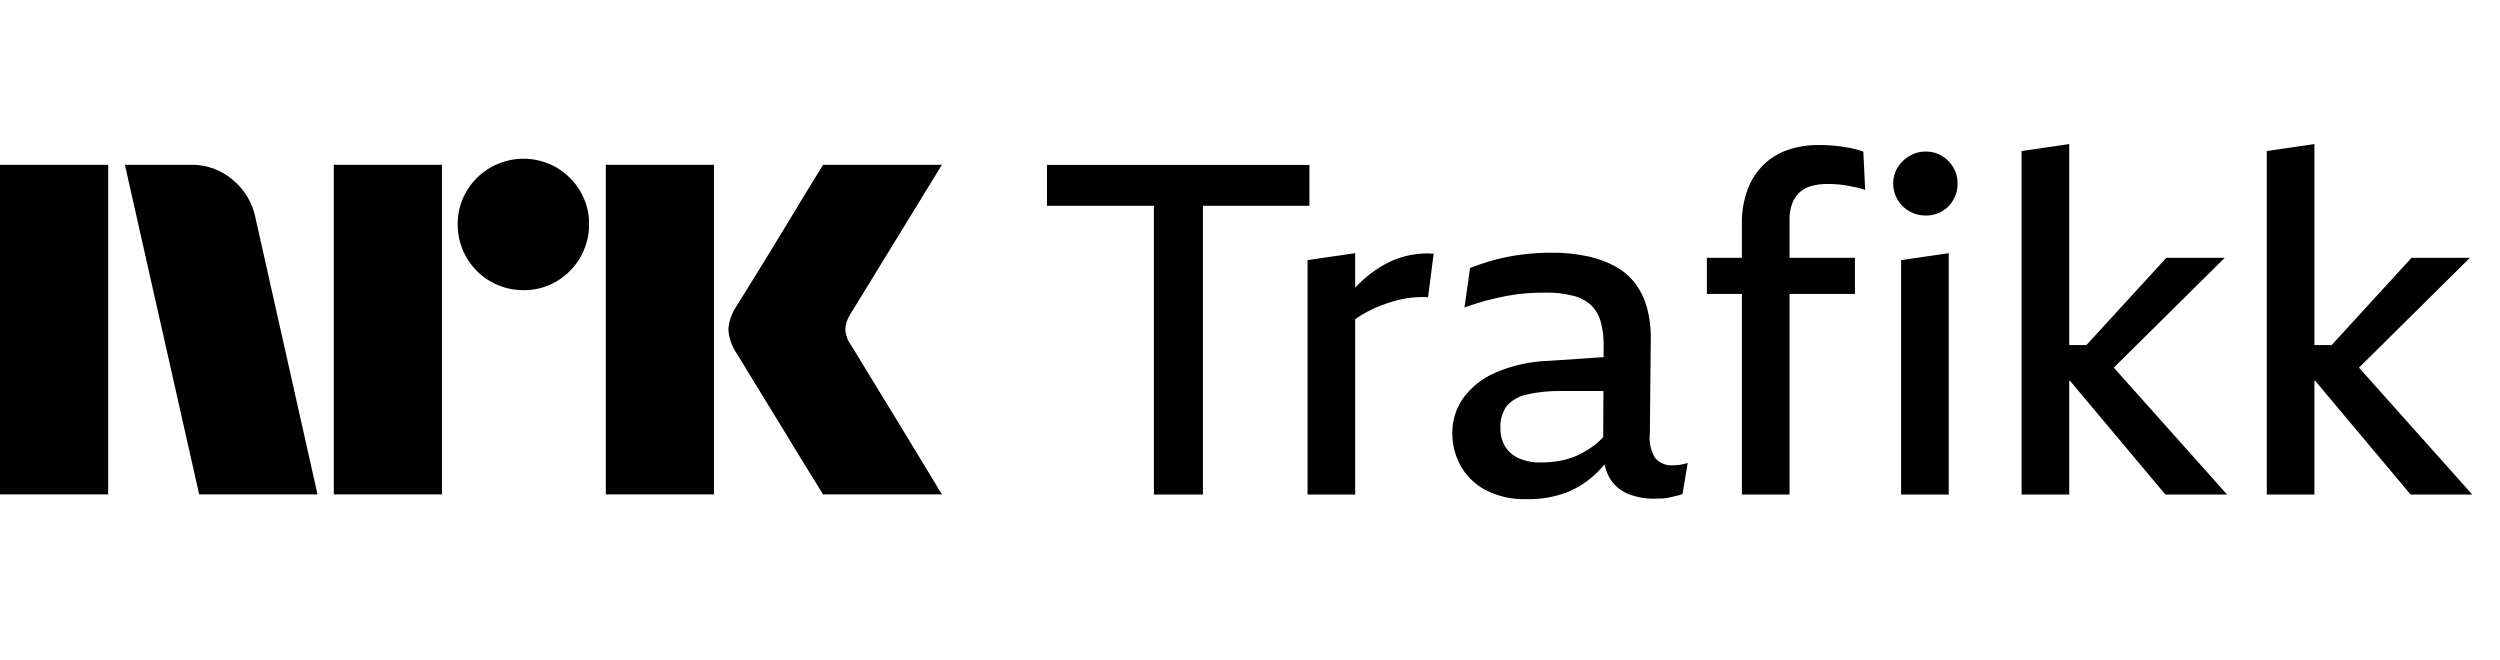
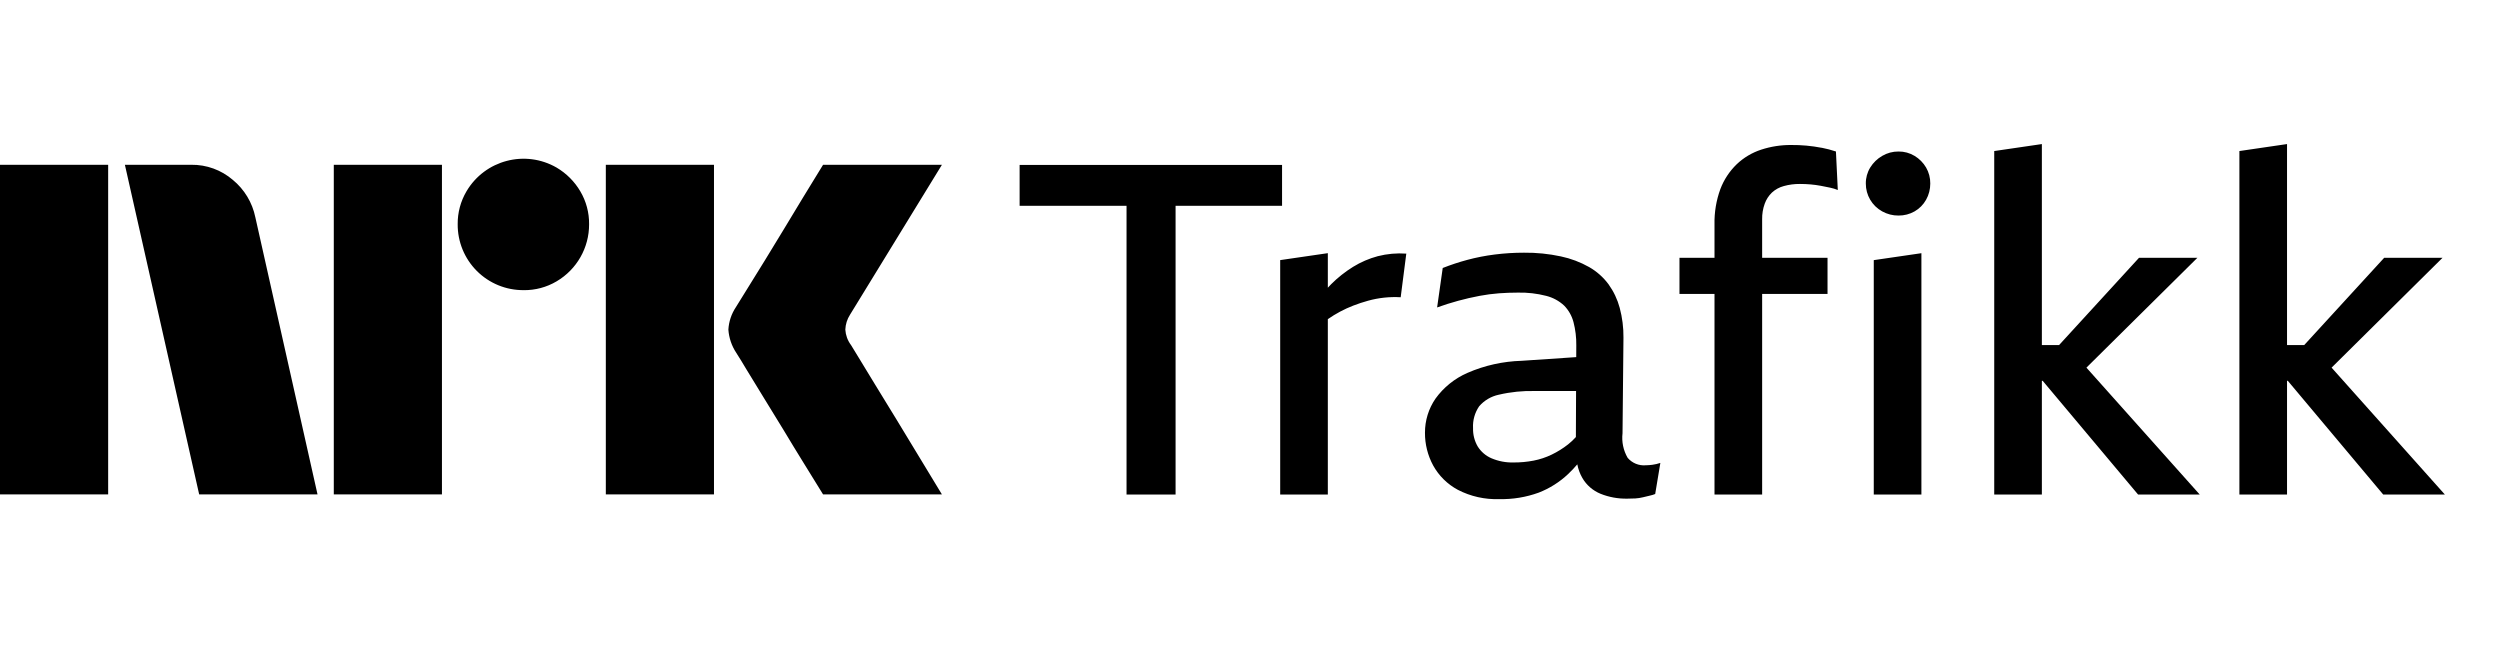
<svg xmlns="http://www.w3.org/2000/svg" viewBox="0 0 91 24" fill="currentColor">
-   <path d="M0 17.997V5.998h3.937v11.999H0Zm9.294-10.09 2.264 10.09H7.25L4.546 5.998h2.416a2.276 2.276 0 0 1 1.513.55c.42.345.71.826.819 1.36Zm2.856 10.09V5.998h3.937v11.999H12.15Zm6.91-7.436a2.382 2.382 0 0 1-2.4-2.4 2.303 2.303 0 0 1 .322-1.2A2.411 2.411 0 0 1 20.26 6.1c.356.21.653.507.862.862.215.363.326.778.321 1.2a2.4 2.4 0 0 1-1.183 2.079 2.303 2.303 0 0 1-1.2.321Zm2.992 7.436V5.998h3.937v11.999h-3.937Zm8.922-5.442c.01.012.095.15.253.414.158.265.364.603.617 1.014a334.427 334.427 0 0 1 1.597 2.62c.247.411.529.876.845 1.394H29.96c-.27-.44-.516-.837-.736-1.192-.22-.354-.453-.738-.7-1.149-.248-.41-.493-.81-.736-1.2-.242-.389-.45-.73-.625-1.022a18.04 18.04 0 0 0-.363-.591 1.75 1.75 0 0 1-.287-.845c.016-.29.11-.57.27-.812.067-.113.191-.313.372-.6a182.106 182.106 0 0 0 1.37-2.23c.247-.412.48-.798.7-1.158l.735-1.2h4.326l-3.346 5.458a1.079 1.079 0 0 0-.17.542c.012.201.082.395.203.557ZM47.663 6.004H38.11v1.487h3.892v10.51h1.785V7.49h3.876V6.004ZM51.148 9.325a3.368 3.368 0 0 0-.901.388c-.29.18-.558.393-.799.634-.04.04-.08.084-.12.126V9.215l-1.733.253v8.533h1.734v-6.384a4.393 4.393 0 0 1 .926-.493c.176-.068.354-.127.536-.177a3.637 3.637 0 0 1 1.19-.127l.204-1.588a3.261 3.261 0 0 0-1.037.093ZM60.905 16.936a.78.78 0 0 1-.663-.27 1.447 1.447 0 0 1-.187-.896l.034-3.48a4.037 4.037 0 0 0-.136-1.082 2.644 2.644 0 0 0-.408-.861 2.3 2.3 0 0 0-.705-.626 3.612 3.612 0 0 0-1.029-.388 6.103 6.103 0 0 0-1.343-.135c-.357 0-.715.022-1.07.067a7.392 7.392 0 0 0-.995.195c-.303.081-.6.18-.892.295l-.204 1.436a10.076 10.076 0 0 1 1.547-.422c.233-.044.468-.075.705-.093.232-.017.462-.025.689-.025.346-.008.693.032 1.028.118.245.061.47.183.654.355.164.167.282.374.34.6.073.278.108.565.103.853L58.37 13l-1.987.134c-.68.02-1.35.168-1.972.44a2.823 2.823 0 0 0-1.165.937 2.175 2.175 0 0 0-.382 1.242c-.003.416.099.825.297 1.191.208.376.521.684.901.887.464.24.982.356 1.505.338.49.011.977-.069 1.436-.236a3.312 3.312 0 0 0 1.071-.676c.118-.112.23-.23.334-.354.033.175.096.343.184.497.152.26.385.461.663.575.308.123.638.183.97.177.101 0 .2-.003.297-.008.095-.006.188-.02.28-.043l.247-.059c.066-.014.132-.034.195-.059l.188-1.132c-.094.032-.191.055-.29.068-.079.01-.158.017-.238.018Zm-2.547-1.027a2.271 2.271 0 0 1-.284.267 3.29 3.29 0 0 1-.595.371c-.21.102-.433.176-.663.22-.238.046-.48.068-.722.067a1.93 1.93 0 0 1-.808-.152 1.105 1.105 0 0 1-.5-.43 1.255 1.255 0 0 1-.17-.668c-.017-.281.06-.56.22-.794a1.3 1.3 0 0 1 .714-.422c.434-.102.88-.147 1.326-.135h1.489l-.008 1.676ZM67.305 5.38a5.567 5.567 0 0 0-1.113-.102 3.443 3.443 0 0 0-1.088.169c-.334.109-.639.29-.892.532a2.476 2.476 0 0 0-.595.904c-.15.411-.223.847-.213 1.284v1.217H62.13V10.7h1.275v7.3h1.734v-7.3h2.38V9.384h-2.38V7.98a1.576 1.576 0 0 1 .094-.566 1.07 1.07 0 0 1 .263-.405c.123-.113.272-.194.433-.237a2.12 2.12 0 0 1 .587-.076c.136 0 .266.006.39.017.126.011.247.028.366.05l.34.068c.096.02.19.048.28.085l-.067-1.402a4.108 4.108 0 0 0-.519-.136ZM69.2 18h1.734V9.216l-1.734.253v8.533ZM70.688 5.675a1.107 1.107 0 0 0-.587-.16 1.148 1.148 0 0 0-.595.16 1.246 1.246 0 0 0-.433.422 1.087 1.087 0 0 0-.162.583c-.001.208.054.413.162.592.104.176.254.322.433.422.182.101.387.154.595.152.206.002.409-.05.587-.152.175-.1.319-.247.416-.422.102-.18.155-.385.153-.592a1.134 1.134 0 0 0-.153-.583 1.198 1.198 0 0 0-.416-.422ZM80.98 9.384h-2.124l-2.91 3.176h-.626V5.244l-1.734.254V18h1.734v-4.139h.028l3.473 4.14h2.244l-4.123-4.619 4.039-3.998ZM89.904 9.384H87.78l-2.908 3.176h-.627V5.244l-1.734.254V18h1.734v-4.139h.028l3.473 4.14h2.244l-4.123-4.619 4.038-3.998Z" />
+   <path d="M0 17.997V5.998h3.937v11.999H0Zm9.294-10.09 2.264 10.09H7.25L4.546 5.998h2.416a2.276 2.276 0 0 1 1.513.55c.42.345.71.826.819 1.36Zm2.856 10.09V5.998h3.937v11.999H12.15Zm6.91-7.436a2.382 2.382 0 0 1-2.4-2.4 2.303 2.303 0 0 1 .322-1.2A2.411 2.411 0 0 1 20.26 6.1c.356.21.653.507.862.862.215.363.326.778.321 1.2a2.4 2.4 0 0 1-1.183 2.079 2.303 2.303 0 0 1-1.2.321Zm2.992 7.436V5.998h3.937v11.999h-3.937Zm8.922-5.442c.01.012.095.15.253.414.158.265.364.603.617 1.014a334.427 334.427 0 0 1 1.597 2.62c.247.411.529.876.845 1.394H29.96c-.27-.44-.516-.837-.736-1.192-.22-.354-.453-.738-.7-1.149-.248-.41-.493-.81-.736-1.2-.242-.389-.45-.73-.625-1.022a18.04 18.04 0 0 0-.363-.591 1.75 1.75 0 0 1-.287-.845c.016-.29.11-.57.27-.812.067-.113.191-.313.372-.6a182.106 182.106 0 0 0 1.37-2.23c.247-.412.48-.798.7-1.158l.735-1.2h4.326l-3.346 5.458a1.079 1.079 0 0 0-.17.542c.012.201.082.395.203.557ZM46.667 6.004h-9.553v1.487h3.892v10.51h1.785V7.49h3.876V6.004ZM50.152 9.325a3.37 3.37 0 0 0-.9.388 4.44 4.44 0 0 0-.8.634c-.04.04-.08.084-.119.126V9.215l-1.734.253v8.533h1.734v-6.384a4.388 4.388 0 0 1 .926-.493c.176-.068.355-.127.536-.177a3.635 3.635 0 0 1 1.19-.127l.204-1.588a3.262 3.262 0 0 0-1.037.093ZM59.91 16.936a.78.78 0 0 1-.663-.27 1.447 1.447 0 0 1-.187-.896l.034-3.48a4.037 4.037 0 0 0-.136-1.082 2.644 2.644 0 0 0-.408-.861 2.3 2.3 0 0 0-.706-.626 3.613 3.613 0 0 0-1.028-.388 6.103 6.103 0 0 0-1.343-.135 8.46 8.46 0 0 0-1.07.067 7.394 7.394 0 0 0-.995.195c-.303.081-.601.18-.893.295l-.204 1.436a10.074 10.074 0 0 1 1.547-.422c.233-.044.469-.075.705-.093.232-.017.462-.025.69-.025.346-.008.692.032 1.028.118.244.061.47.183.654.355.164.167.28.374.34.6.072.278.107.565.102.853l-.002.422-1.987.134c-.68.02-1.35.168-1.972.44a2.822 2.822 0 0 0-1.164.937 2.174 2.174 0 0 0-.383 1.242c-.003.416.1.825.298 1.191.208.376.52.684.9.887.464.24.983.356 1.505.338.49.011.977-.069 1.437-.236a3.312 3.312 0 0 0 1.07-.676c.118-.112.23-.23.335-.354.033.175.095.343.184.497.151.26.384.461.663.575.307.123.637.183.969.177.102 0 .2-.003.297-.008.095-.006.189-.02.28-.043l.247-.059c.067-.014.132-.034.195-.059l.188-1.132c-.094.032-.191.055-.29.068-.078.01-.158.017-.237.018Zm-2.548-1.027a2.265 2.265 0 0 1-.284.267c-.184.144-.383.269-.595.371-.21.102-.433.176-.662.22-.238.046-.48.068-.723.067a1.929 1.929 0 0 1-.807-.152 1.105 1.105 0 0 1-.502-.43 1.254 1.254 0 0 1-.17-.668c-.016-.281.062-.56.221-.794a1.3 1.3 0 0 1 .714-.422c.435-.102.88-.147 1.326-.135h1.489l-.007 1.676ZM66.31 5.38a5.565 5.565 0 0 0-1.114-.102 3.443 3.443 0 0 0-1.088.169c-.333.109-.638.29-.892.532a2.477 2.477 0 0 0-.595.904c-.15.411-.222.847-.213 1.284v1.217h-1.275V10.7h1.275v7.3h1.734v-7.3h2.38V9.384h-2.38V7.98a1.578 1.578 0 0 1 .094-.566c.055-.153.145-.292.263-.405.123-.113.272-.194.434-.237a2.12 2.12 0 0 1 .586-.076c.136 0 .266.006.391.017.125.011.246.028.366.05l.34.068c.096.02.19.048.28.085l-.068-1.402a4.102 4.102 0 0 0-.519-.136ZM68.205 18h1.734V9.216l-1.734.253v8.533ZM69.692 5.675a1.107 1.107 0 0 0-.586-.16 1.148 1.148 0 0 0-.595.16 1.244 1.244 0 0 0-.434.422 1.086 1.086 0 0 0-.161.583 1.15 1.15 0 0 0 .595 1.014c.181.101.386.154.595.152.205.002.408-.05.586-.152.175-.1.319-.247.417-.422.102-.18.154-.385.153-.592a1.135 1.135 0 0 0-.153-.583 1.198 1.198 0 0 0-.417-.422ZM79.985 9.384H77.86l-2.909 3.176h-.627V5.244l-1.734.254V18h1.734v-4.139h.029l3.473 4.14h2.244l-4.124-4.619 4.039-3.998ZM88.909 9.384h-2.125l-2.91 3.176h-.626V5.244l-1.734.254V18h1.734v-4.139h.028l3.473 4.14h2.244l-4.123-4.619 4.038-3.998Z" />
</svg>
